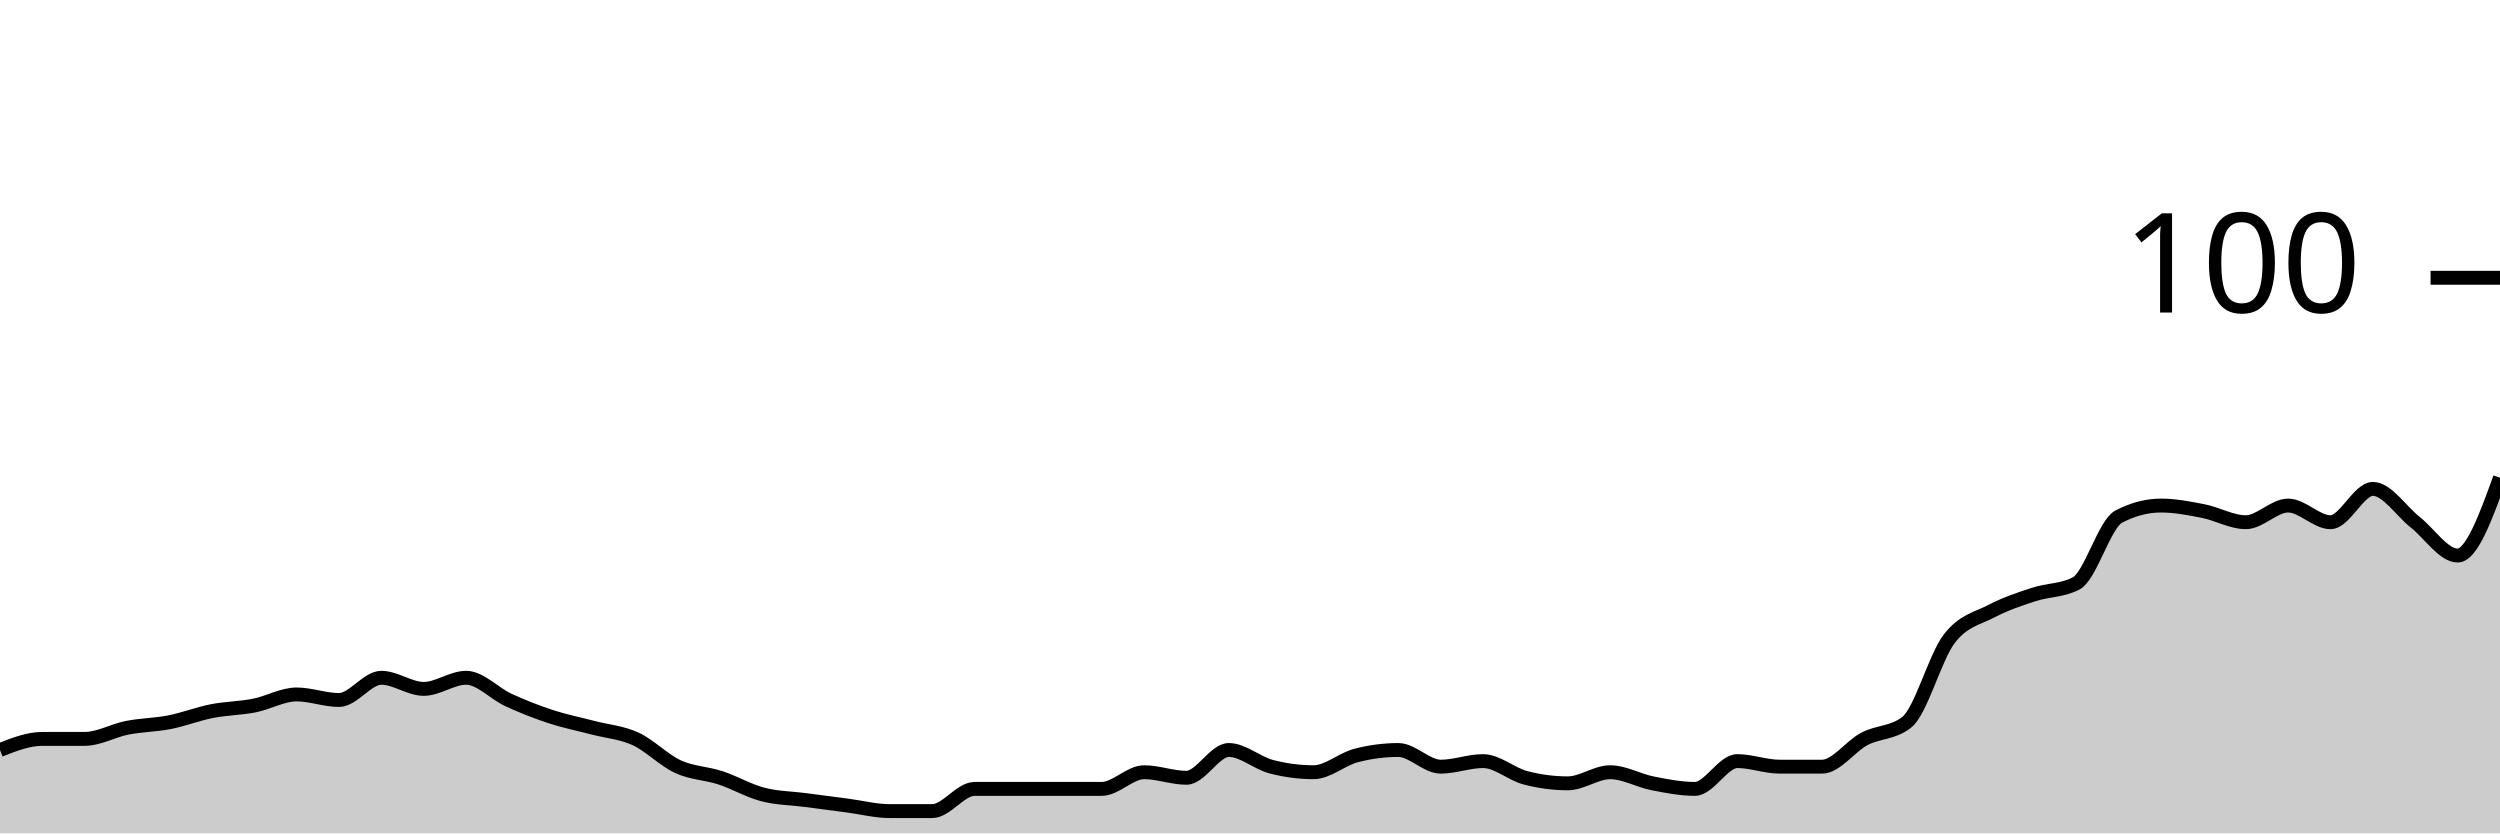
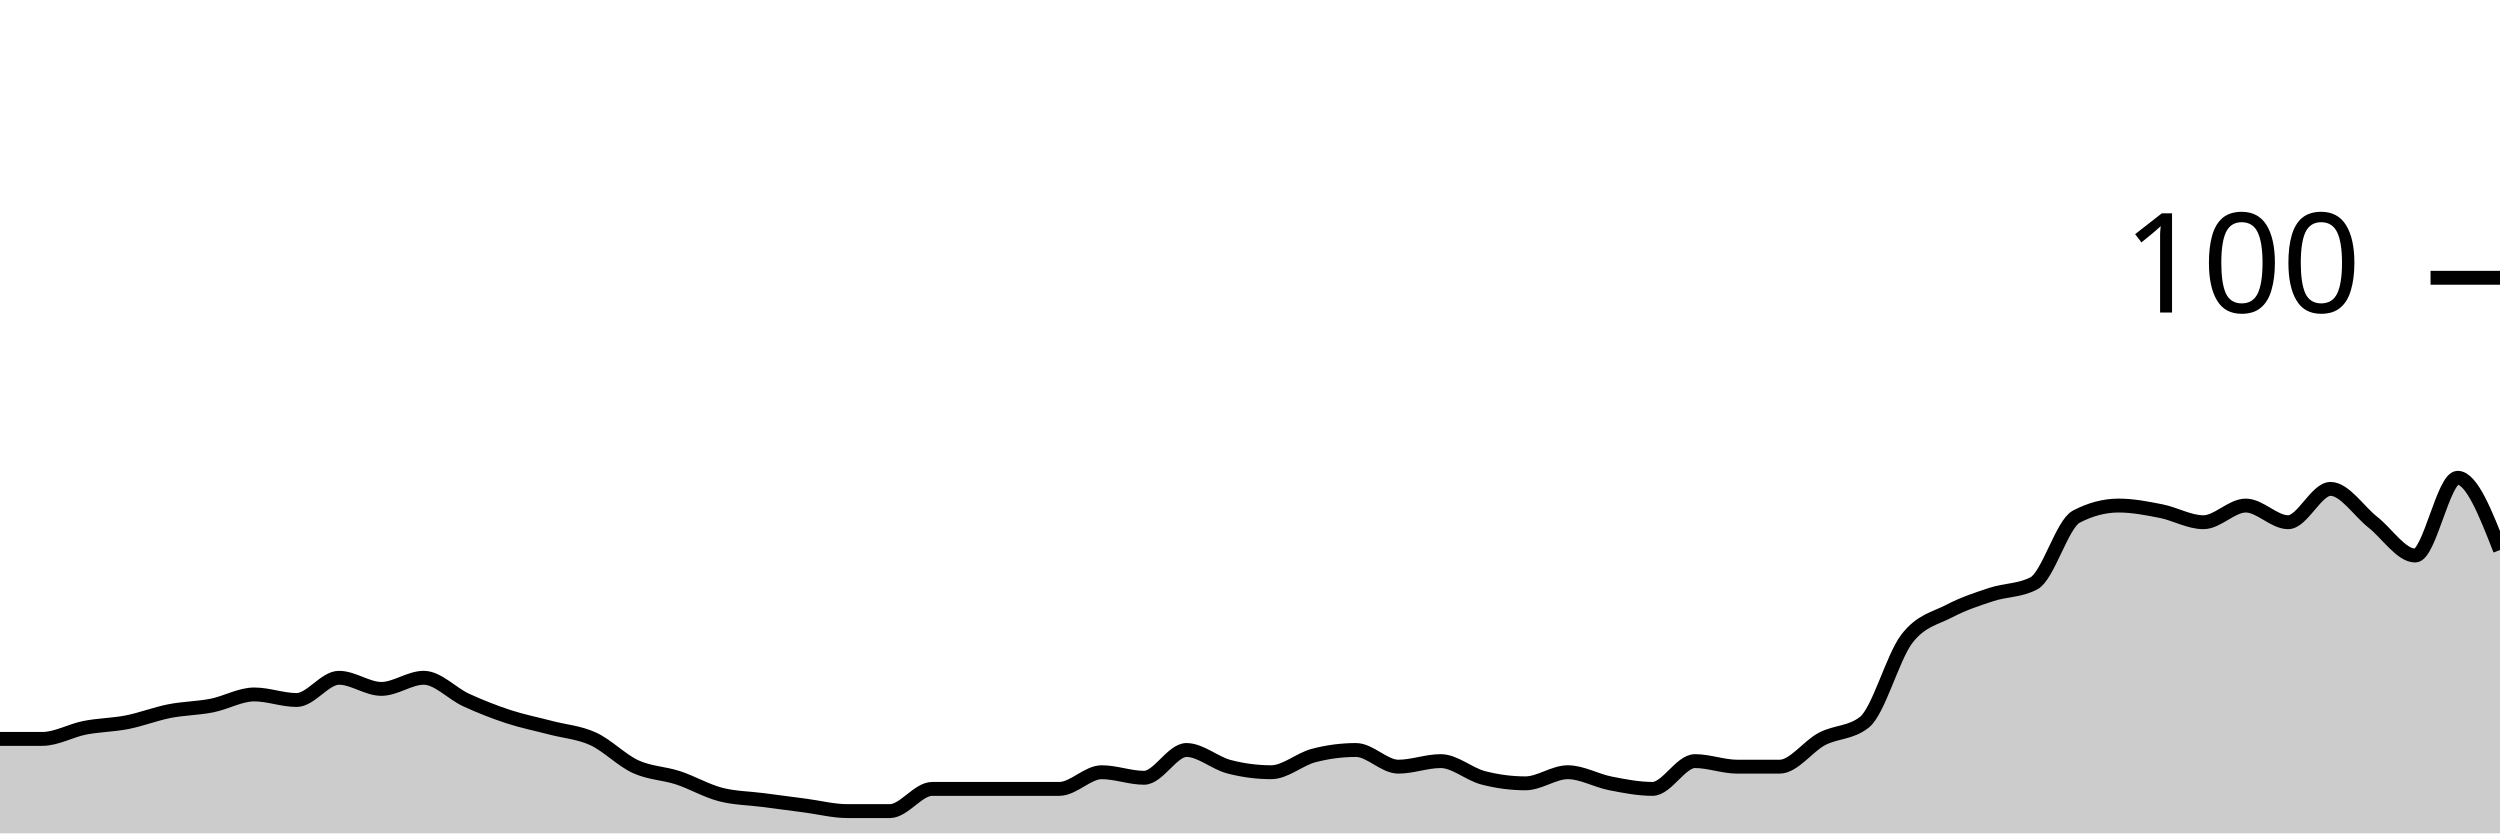
<svg xmlns="http://www.w3.org/2000/svg" viewBox="0 0 180 60">
  <g transform="translate(0,20)">
-     <path class="area" fill="rgba(0, 0, 0, 0.2)" d="M0,34C1.017,33.6,2.034,33.2,3.051,33.2C4.068,33.2,5.085,33.2,6.102,33.2C7.119,33.2,8.136,32.6,9.153,32.4C10.169,32.2,11.186,32.2,12.203,32C13.22,31.8,14.237,31.4,15.254,31.2C16.271,31,17.288,31,18.305,30.8C19.322,30.6,20.339,30,21.356,30C22.373,30,23.39,30.4,24.407,30.4C25.424,30.4,26.441,28.8,27.458,28.8C28.475,28.8,29.492,29.6,30.508,29.6C31.525,29.6,32.542,28.8,33.559,28.8C34.576,28.8,35.593,29.933,36.61,30.4C37.627,30.867,38.644,31.267,39.661,31.6C40.678,31.933,41.695,32.133,42.712,32.4C43.729,32.667,44.746,32.733,45.763,33.2C46.78,33.667,47.797,34.733,48.814,35.2C49.831,35.667,50.847,35.667,51.864,36C52.881,36.333,53.898,36.933,54.915,37.2C55.932,37.467,56.949,37.467,57.966,37.6C58.983,37.733,60,37.867,61.017,38C62.034,38.133,63.051,38.4,64.068,38.4C65.085,38.4,66.102,38.4,67.119,38.4C68.136,38.4,69.153,36.8,70.169,36.8C71.186,36.8,72.203,36.8,73.22,36.8C74.237,36.8,75.254,36.8,76.271,36.8C77.288,36.8,78.305,36.8,79.322,36.8C80.339,36.8,81.356,35.6,82.373,35.6C83.39,35.6,84.407,36,85.424,36C86.441,36,87.458,34,88.475,34C89.492,34,90.508,34.933,91.525,35.2C92.542,35.467,93.559,35.6,94.576,35.6C95.593,35.6,96.61,34.667,97.627,34.4C98.644,34.133,99.661,34,100.678,34C101.695,34,102.712,35.2,103.729,35.2C104.746,35.2,105.763,34.8,106.78,34.8C107.797,34.8,108.814,35.733,109.831,36C110.847,36.267,111.864,36.4,112.881,36.4C113.898,36.4,114.915,35.6,115.932,35.6C116.949,35.6,117.966,36.2,118.983,36.4C120,36.6,121.017,36.8,122.034,36.8C123.051,36.8,124.068,34.8,125.085,34.8C126.102,34.8,127.119,35.2,128.136,35.2C129.153,35.2,130.169,35.2,131.186,35.2C132.203,35.2,133.22,33.733,134.237,33.2C135.254,32.667,136.271,32.8,137.288,32C138.305,31.2,139.322,27.333,140.339,26C141.356,24.667,142.373,24.533,143.39,24C144.407,23.467,145.424,23.133,146.441,22.8C147.458,22.467,148.475,22.533,149.492,22C150.508,21.467,151.525,17.733,152.542,17.2C153.559,16.667,154.576,16.4,155.593,16.4C156.61,16.4,157.627,16.6,158.644,16.8C159.661,17,160.678,17.6,161.695,17.6C162.712,17.6,163.729,16.4,164.746,16.4C165.763,16.4,166.78,17.6,167.797,17.6C168.814,17.6,169.831,15.2,170.847,15.2C171.864,15.2,172.881,16.8,173.898,17.6C174.915,18.4,175.932,20,176.949,20C177.966,20,178.983,17.2,180,14.4L180,40C178.983,40,177.966,40,176.949,40C175.932,40,174.915,40,173.898,40C172.881,40,171.864,40,170.847,40C169.831,40,168.814,40,167.797,40C166.78,40,165.763,40,164.746,40C163.729,40,162.712,40,161.695,40C160.678,40,159.661,40,158.644,40C157.627,40,156.61,40,155.593,40C154.576,40,153.559,40,152.542,40C151.525,40,150.508,40,149.492,40C148.475,40,147.458,40,146.441,40C145.424,40,144.407,40,143.39,40C142.373,40,141.356,40,140.339,40C139.322,40,138.305,40,137.288,40C136.271,40,135.254,40,134.237,40C133.22,40,132.203,40,131.186,40C130.169,40,129.153,40,128.136,40C127.119,40,126.102,40,125.085,40C124.068,40,123.051,40,122.034,40C121.017,40,120,40,118.983,40C117.966,40,116.949,40,115.932,40C114.915,40,113.898,40,112.881,40C111.864,40,110.847,40,109.831,40C108.814,40,107.797,40,106.78,40C105.763,40,104.746,40,103.729,40C102.712,40,101.695,40,100.678,40C99.661,40,98.644,40,97.627,40C96.61,40,95.593,40,94.576,40C93.559,40,92.542,40,91.525,40C90.508,40,89.492,40,88.475,40C87.458,40,86.441,40,85.424,40C84.407,40,83.39,40,82.373,40C81.356,40,80.339,40,79.322,40C78.305,40,77.288,40,76.271,40C75.254,40,74.237,40,73.22,40C72.203,40,71.186,40,70.169,40C69.153,40,68.136,40,67.119,40C66.102,40,65.085,40,64.068,40C63.051,40,62.034,40,61.017,40C60,40,58.983,40,57.966,40C56.949,40,55.932,40,54.915,40C53.898,40,52.881,40,51.864,40C50.847,40,49.831,40,48.814,40C47.797,40,46.78,40,45.763,40C44.746,40,43.729,40,42.712,40C41.695,40,40.678,40,39.661,40C38.644,40,37.627,40,36.61,40C35.593,40,34.576,40,33.559,40C32.542,40,31.525,40,30.508,40C29.492,40,28.475,40,27.458,40C26.441,40,25.424,40,24.407,40C23.39,40,22.373,40,21.356,40C20.339,40,19.322,40,18.305,40C17.288,40,16.271,40,15.254,40C14.237,40,13.22,40,12.203,40C11.186,40,10.169,40,9.153,40C8.136,40,7.119,40,6.102,40C5.085,40,4.068,40,3.051,40C2.034,40,1.017,40,0,40Z" />
-     <path class="line" stroke="black" fill="none" d="M0,34C1.017,33.6,2.034,33.2,3.051,33.2C4.068,33.2,5.085,33.2,6.102,33.2C7.119,33.2,8.136,32.6,9.153,32.4C10.169,32.2,11.186,32.2,12.203,32C13.22,31.8,14.237,31.4,15.254,31.2C16.271,31,17.288,31,18.305,30.8C19.322,30.6,20.339,30,21.356,30C22.373,30,23.39,30.4,24.407,30.4C25.424,30.4,26.441,28.8,27.458,28.8C28.475,28.8,29.492,29.6,30.508,29.6C31.525,29.6,32.542,28.8,33.559,28.8C34.576,28.8,35.593,29.933,36.61,30.4C37.627,30.867,38.644,31.267,39.661,31.6C40.678,31.933,41.695,32.133,42.712,32.4C43.729,32.667,44.746,32.733,45.763,33.2C46.78,33.667,47.797,34.733,48.814,35.2C49.831,35.667,50.847,35.667,51.864,36C52.881,36.333,53.898,36.933,54.915,37.2C55.932,37.467,56.949,37.467,57.966,37.6C58.983,37.733,60,37.867,61.017,38C62.034,38.133,63.051,38.4,64.068,38.4C65.085,38.4,66.102,38.4,67.119,38.4C68.136,38.4,69.153,36.8,70.169,36.8C71.186,36.8,72.203,36.8,73.22,36.8C74.237,36.8,75.254,36.8,76.271,36.8C77.288,36.8,78.305,36.8,79.322,36.8C80.339,36.8,81.356,35.6,82.373,35.6C83.39,35.6,84.407,36,85.424,36C86.441,36,87.458,34,88.475,34C89.492,34,90.508,34.933,91.525,35.2C92.542,35.467,93.559,35.6,94.576,35.6C95.593,35.6,96.61,34.667,97.627,34.4C98.644,34.133,99.661,34,100.678,34C101.695,34,102.712,35.2,103.729,35.2C104.746,35.2,105.763,34.8,106.78,34.8C107.797,34.8,108.814,35.733,109.831,36C110.847,36.267,111.864,36.4,112.881,36.4C113.898,36.4,114.915,35.6,115.932,35.6C116.949,35.6,117.966,36.2,118.983,36.4C120,36.6,121.017,36.8,122.034,36.8C123.051,36.8,124.068,34.8,125.085,34.8C126.102,34.8,127.119,35.2,128.136,35.2C129.153,35.2,130.169,35.2,131.186,35.2C132.203,35.2,133.22,33.733,134.237,33.2C135.254,32.667,136.271,32.8,137.288,32C138.305,31.2,139.322,27.333,140.339,26C141.356,24.667,142.373,24.533,143.39,24C144.407,23.467,145.424,23.133,146.441,22.8C147.458,22.467,148.475,22.533,149.492,22C150.508,21.467,151.525,17.733,152.542,17.2C153.559,16.667,154.576,16.4,155.593,16.4C156.61,16.4,157.627,16.6,158.644,16.8C159.661,17,160.678,17.6,161.695,17.6C162.712,17.6,163.729,16.4,164.746,16.4C165.763,16.4,166.78,17.6,167.797,17.6C168.814,17.6,169.831,15.2,170.847,15.2C171.864,15.2,172.881,16.8,173.898,17.6C174.915,18.4,175.932,20,176.949,20C177.966,20,178.983,17.2,180,14.4" />
+     <path class="area" fill="rgba(0, 0, 0, 0.2)" d="M0,33.2C1.017,33.2,2.034,33.2,3.051,33.2C4.068,33.2,5.085,32.6,6.102,32.4C7.119,32.2,8.136,32.2,9.153,32C10.169,31.8,11.186,31.4,12.203,31.2C13.22,31,14.237,31,15.254,30.8C16.271,30.6,17.288,30,18.305,30C19.322,30,20.339,30.4,21.356,30.4C22.373,30.4,23.39,28.8,24.407,28.8C25.424,28.8,26.441,29.6,27.458,29.6C28.475,29.6,29.492,28.8,30.508,28.8C31.525,28.8,32.542,29.933,33.559,30.4C34.576,30.867,35.593,31.267,36.61,31.6C37.627,31.933,38.644,32.133,39.661,32.4C40.678,32.667,41.695,32.733,42.712,33.2C43.729,33.667,44.746,34.733,45.763,35.2C46.78,35.667,47.797,35.667,48.814,36C49.831,36.333,50.847,36.933,51.864,37.2C52.881,37.467,53.898,37.467,54.915,37.6C55.932,37.733,56.949,37.867,57.966,38C58.983,38.133,60,38.4,61.017,38.4C62.034,38.4,63.051,38.4,64.068,38.4C65.085,38.4,66.102,36.8,67.119,36.8C68.136,36.8,69.153,36.8,70.169,36.8C71.186,36.8,72.203,36.8,73.22,36.8C74.237,36.8,75.254,36.8,76.271,36.8C77.288,36.8,78.305,35.6,79.322,35.6C80.339,35.6,81.356,36,82.373,36C83.39,36,84.407,34,85.424,34C86.441,34,87.458,34.933,88.475,35.2C89.492,35.467,90.508,35.6,91.525,35.6C92.542,35.6,93.559,34.667,94.576,34.4C95.593,34.133,96.61,34,97.627,34C98.644,34,99.661,35.2,100.678,35.2C101.695,35.2,102.712,34.8,103.729,34.8C104.746,34.8,105.763,35.733,106.78,36C107.797,36.267,108.814,36.4,109.831,36.4C110.847,36.4,111.864,35.6,112.881,35.6C113.898,35.6,114.915,36.2,115.932,36.4C116.949,36.6,117.966,36.8,118.983,36.8C120,36.8,121.017,34.8,122.034,34.8C123.051,34.8,124.068,35.2,125.085,35.2C126.102,35.2,127.119,35.2,128.136,35.2C129.153,35.2,130.169,33.733,131.186,33.2C132.203,32.667,133.22,32.8,134.237,32C135.254,31.2,136.271,27.333,137.288,26C138.305,24.667,139.322,24.533,140.339,24C141.356,23.467,142.373,23.133,143.39,22.8C144.407,22.467,145.424,22.533,146.441,22C147.458,21.467,148.475,17.733,149.492,17.2C150.508,16.667,151.525,16.4,152.542,16.4C153.559,16.4,154.576,16.6,155.593,16.8C156.61,17,157.627,17.6,158.644,17.6C159.661,17.6,160.678,16.4,161.695,16.4C162.712,16.4,163.729,17.6,164.746,17.6C165.763,17.6,166.78,15.2,167.797,15.2C168.814,15.2,169.831,16.8,170.847,17.6C171.864,18.4,172.881,20,173.898,20C174.915,20,175.932,14.4,176.949,14.4C177.966,14.4,178.983,17,180,19.6L180,40C178.983,40,177.966,40,176.949,40C175.932,40,174.915,40,173.898,40C172.881,40,171.864,40,170.847,40C169.831,40,168.814,40,167.797,40C166.78,40,165.763,40,164.746,40C163.729,40,162.712,40,161.695,40C160.678,40,159.661,40,158.644,40C157.627,40,156.61,40,155.593,40C154.576,40,153.559,40,152.542,40C151.525,40,150.508,40,149.492,40C148.475,40,147.458,40,146.441,40C145.424,40,144.407,40,143.39,40C142.373,40,141.356,40,140.339,40C139.322,40,138.305,40,137.288,40C136.271,40,135.254,40,134.237,40C133.22,40,132.203,40,131.186,40C130.169,40,129.153,40,128.136,40C127.119,40,126.102,40,125.085,40C124.068,40,123.051,40,122.034,40C121.017,40,120,40,118.983,40C117.966,40,116.949,40,115.932,40C114.915,40,113.898,40,112.881,40C111.864,40,110.847,40,109.831,40C108.814,40,107.797,40,106.78,40C105.763,40,104.746,40,103.729,40C102.712,40,101.695,40,100.678,40C99.661,40,98.644,40,97.627,40C96.61,40,95.593,40,94.576,40C93.559,40,92.542,40,91.525,40C90.508,40,89.492,40,88.475,40C87.458,40,86.441,40,85.424,40C84.407,40,83.39,40,82.373,40C81.356,40,80.339,40,79.322,40C78.305,40,77.288,40,76.271,40C75.254,40,74.237,40,73.22,40C72.203,40,71.186,40,70.169,40C69.153,40,68.136,40,67.119,40C66.102,40,65.085,40,64.068,40C63.051,40,62.034,40,61.017,40C60,40,58.983,40,57.966,40C56.949,40,55.932,40,54.915,40C53.898,40,52.881,40,51.864,40C50.847,40,49.831,40,48.814,40C47.797,40,46.78,40,45.763,40C44.746,40,43.729,40,42.712,40C41.695,40,40.678,40,39.661,40C38.644,40,37.627,40,36.61,40C35.593,40,34.576,40,33.559,40C32.542,40,31.525,40,30.508,40C29.492,40,28.475,40,27.458,40C26.441,40,25.424,40,24.407,40C23.39,40,22.373,40,21.356,40C20.339,40,19.322,40,18.305,40C17.288,40,16.271,40,15.254,40C14.237,40,13.22,40,12.203,40C11.186,40,10.169,40,9.153,40C8.136,40,7.119,40,6.102,40C5.085,40,4.068,40,3.051,40C2.034,40,1.017,40,0,40Z" />
+     <path class="line" stroke="black" fill="none" d="M0,33.2C1.017,33.2,2.034,33.2,3.051,33.2C4.068,33.2,5.085,32.6,6.102,32.4C7.119,32.2,8.136,32.2,9.153,32C10.169,31.8,11.186,31.4,12.203,31.2C13.22,31,14.237,31,15.254,30.8C16.271,30.6,17.288,30,18.305,30C19.322,30,20.339,30.4,21.356,30.4C22.373,30.4,23.39,28.8,24.407,28.8C25.424,28.8,26.441,29.6,27.458,29.6C28.475,29.6,29.492,28.8,30.508,28.8C31.525,28.8,32.542,29.933,33.559,30.4C34.576,30.867,35.593,31.267,36.61,31.6C37.627,31.933,38.644,32.133,39.661,32.4C40.678,32.667,41.695,32.733,42.712,33.2C43.729,33.667,44.746,34.733,45.763,35.2C46.78,35.667,47.797,35.667,48.814,36C49.831,36.333,50.847,36.933,51.864,37.2C52.881,37.467,53.898,37.467,54.915,37.6C55.932,37.733,56.949,37.867,57.966,38C58.983,38.133,60,38.4,61.017,38.4C62.034,38.4,63.051,38.4,64.068,38.4C65.085,38.4,66.102,36.8,67.119,36.8C68.136,36.8,69.153,36.8,70.169,36.8C71.186,36.8,72.203,36.8,73.22,36.8C74.237,36.8,75.254,36.8,76.271,36.8C77.288,36.8,78.305,35.6,79.322,35.6C80.339,35.6,81.356,36,82.373,36C83.39,36,84.407,34,85.424,34C86.441,34,87.458,34.933,88.475,35.2C89.492,35.467,90.508,35.6,91.525,35.6C92.542,35.6,93.559,34.667,94.576,34.4C95.593,34.133,96.61,34,97.627,34C98.644,34,99.661,35.2,100.678,35.2C101.695,35.2,102.712,34.8,103.729,34.8C104.746,34.8,105.763,35.733,106.78,36C107.797,36.267,108.814,36.4,109.831,36.4C110.847,36.4,111.864,35.6,112.881,35.6C113.898,35.6,114.915,36.2,115.932,36.4C116.949,36.6,117.966,36.8,118.983,36.8C120,36.8,121.017,34.8,122.034,34.8C123.051,34.8,124.068,35.2,125.085,35.2C126.102,35.2,127.119,35.2,128.136,35.2C129.153,35.2,130.169,33.733,131.186,33.2C132.203,32.667,133.22,32.8,134.237,32C135.254,31.2,136.271,27.333,137.288,26C138.305,24.667,139.322,24.533,140.339,24C141.356,23.467,142.373,23.133,143.39,22.8C144.407,22.467,145.424,22.533,146.441,22C147.458,21.467,148.475,17.733,149.492,17.2C150.508,16.667,151.525,16.4,152.542,16.4C153.559,16.4,154.576,16.6,155.593,16.8C156.61,17,157.627,17.6,158.644,17.6C159.661,17.6,160.678,16.4,161.695,16.4C162.712,16.4,163.729,17.6,164.746,17.6C165.763,17.6,166.78,15.2,167.797,15.2C168.814,15.2,169.831,16.8,170.847,17.6C171.864,18.4,172.881,20,173.898,20C174.915,20,175.932,14.4,176.949,14.4C177.966,14.4,178.983,17,180,19.6" />
    <path class="axis-ceiling" stroke-width="1" stroke="black" fill="none" d="M175,0L180,0" />
    <text class="axis-ceiling-label" font-family="sans-serif" text-anchor="end" font-size="10px" x="170" y="2.5">100</text>
  </g>
</svg>
